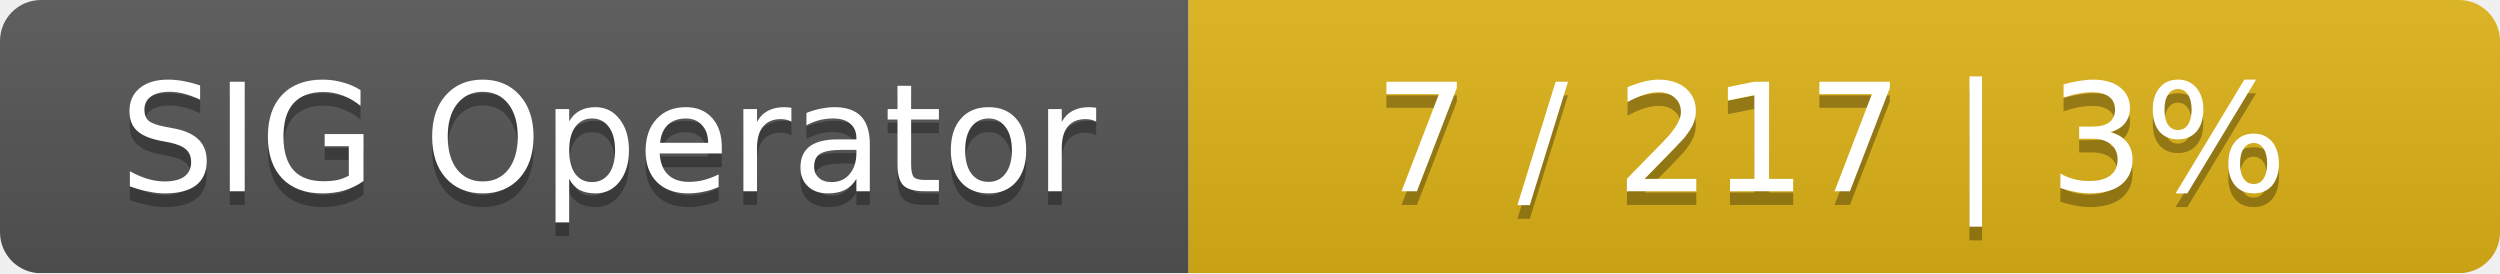
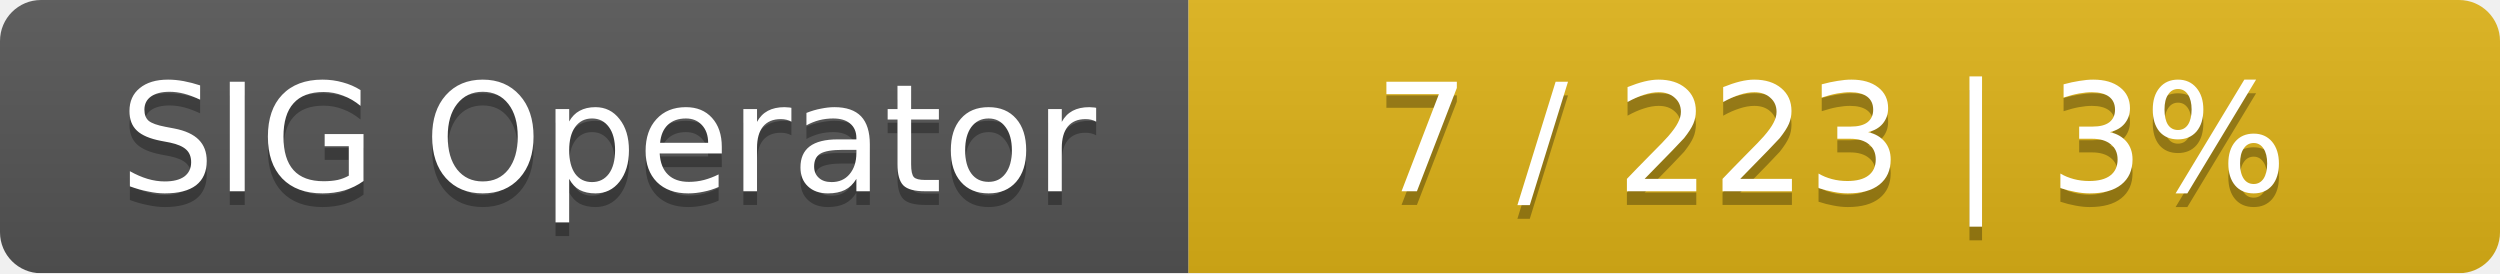
<svg xmlns="http://www.w3.org/2000/svg" width="183" height="20">
  <linearGradient id="smooth" x2="0" y2="100%">
    <stop offset="0" stop-color="#bbb" stop-opacity=".1" />
    <stop offset="1" stop-opacity=".1" />
  </linearGradient>
  <mask id="round">
    <rect width="183" height="20" rx="3" fill="#fff" />
  </mask>
  <g mask="url(#round)">
    <rect width="87" height="20" fill="#555" />
    <rect x="87" width="96" height="20" fill="#dfb317" />
    <rect width="183" height="20" fill="url(#smooth)" />
  </g>
  <g fill="#fff" text-anchor="middle" font-family="DejaVu Sans,Verdana,Geneva,sans-serif" font-size="11">
    <text x="44.5" y="15" fill="#010101" fill-opacity=".3">SIG Operator</text>
    <text x="44.5" y="14">SIG Operator</text>
-     <text x="134" y="15" fill="#010101" fill-opacity=".3">7 / 217    |    3%</text>
-     <text x="134" y="14">7 / 217    |    3%</text>
+     <text x="134" y="15" fill="#010101" fill-opacity=".3">7 / 223    |    3%</text>
+     <text x="134" y="14">7 / 223    |    3%</text>
  </g>
</svg>
